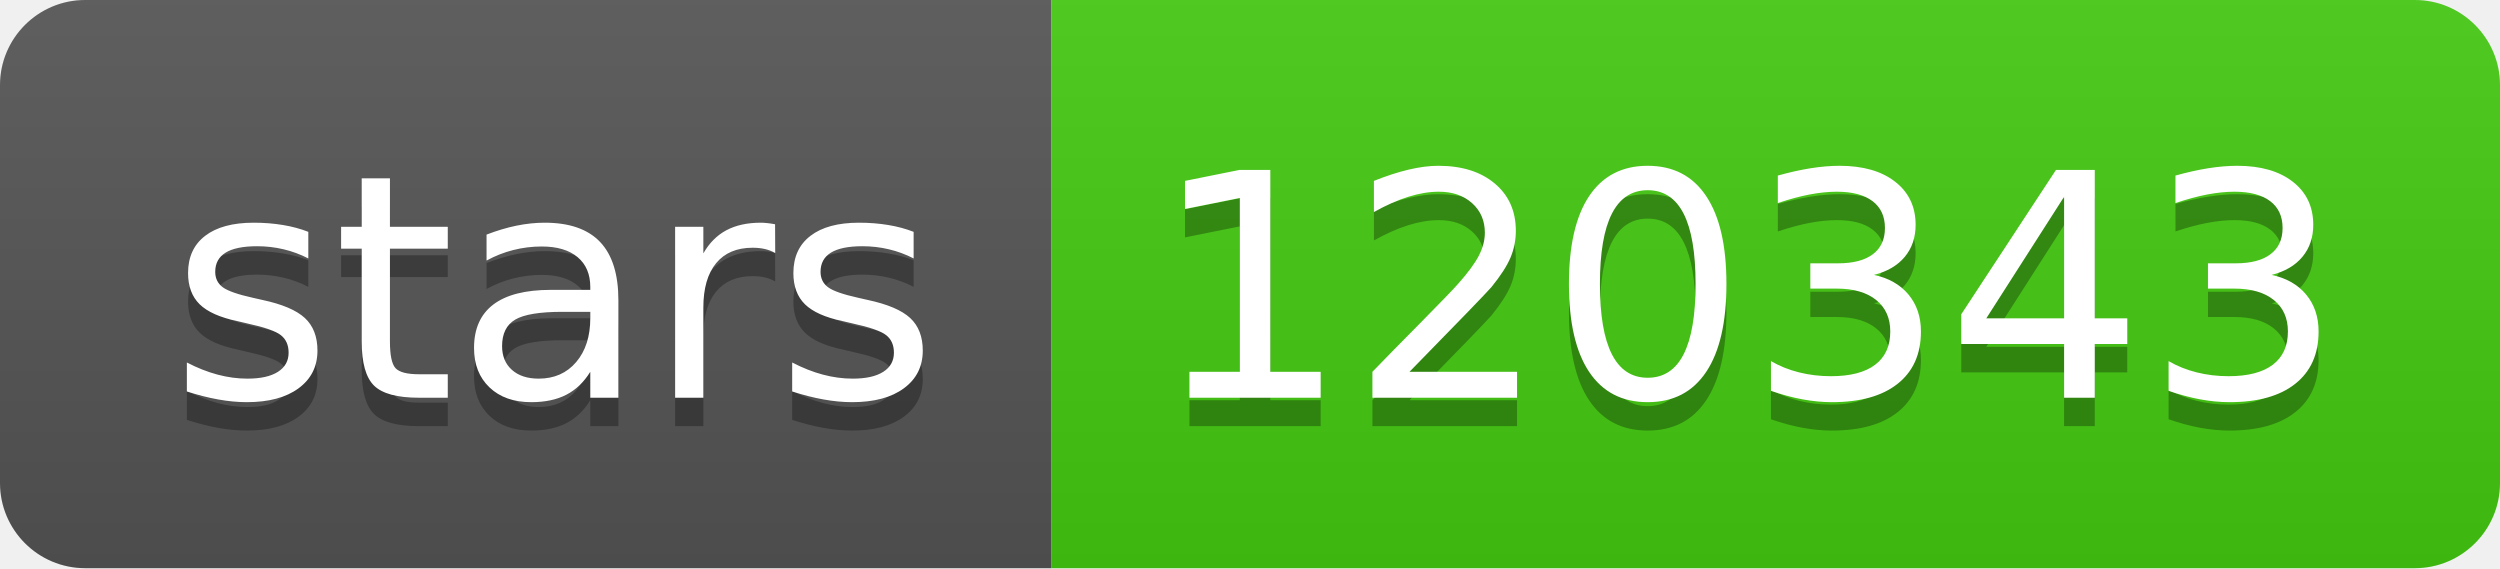
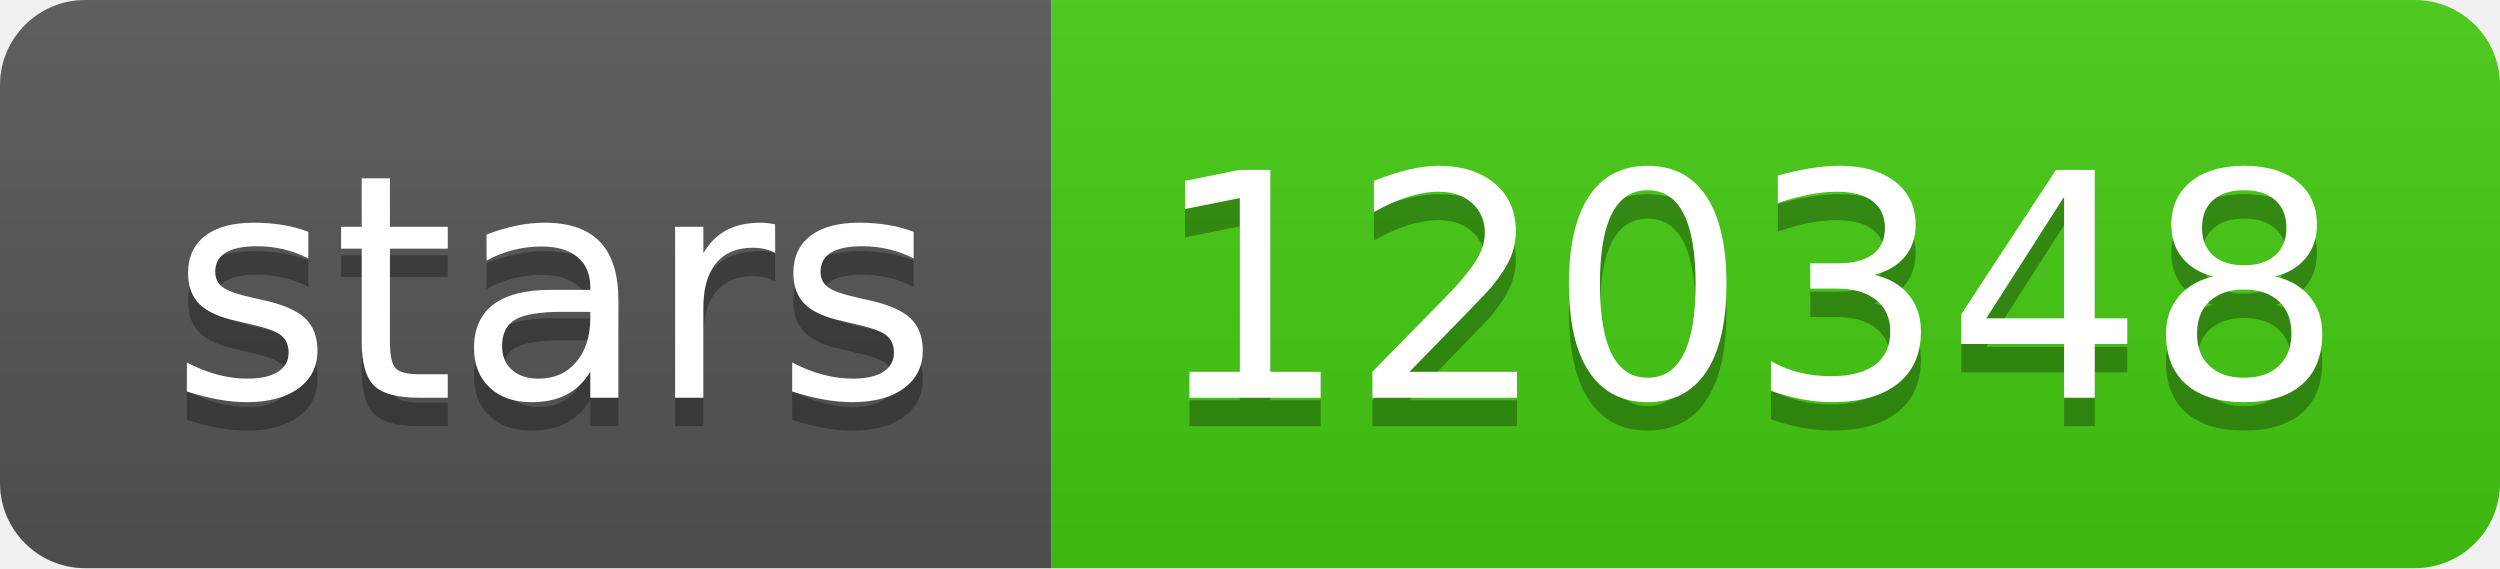
- <svg xmlns="http://www.w3.org/2000/svg" width="88" height="20" role="img" aria-label="stars: 120343">
+ <svg xmlns="http://www.w3.org/2000/svg" width="88" height="20" role="img" aria-label="stars: 120348">
  <linearGradient id="s" x2="0" y2="100%">
    <stop offset="0" stop-color="#bbb" stop-opacity=".1" />
    <stop offset="1" stop-opacity=".1" />
  </linearGradient>
  <clipPath id="r">
    <rect width="88" height="20" rx="3" fill="#fff" />
  </clipPath>
  <g clip-path="url(#r)">
    <rect width="37" height="20" fill="#555" />
    <rect x="37" width="51" height="20" fill="#4c1" />
    <rect width="88" height="20" fill="url(#s)" />
  </g>
  <g fill="#fff" text-anchor="middle" font-family="Verdana,Geneva,DejaVu Sans,sans-serif" text-rendering="geometricPrecision" font-size="110">
    <text aria-hidden="true" x="195" y="150" fill="#010101" fill-opacity=".3" transform="scale(.1)" textLength="270">stars</text>
    <text x="195" y="140" transform="scale(.1)" fill="#fff" textLength="270">stars</text>
-     <text aria-hidden="true" x="615" y="150" fill="#010101" fill-opacity=".3" transform="scale(.1)" textLength="410">120343</text>
-     <text x="615" y="140" transform="scale(.1)" fill="#fff" textLength="410">120343</text>
+     <text aria-hidden="true" x="615" y="150" fill="#010101" fill-opacity=".3" transform="scale(.1)" textLength="410">120348</text>
+     <text x="615" y="140" transform="scale(.1)" fill="#fff" textLength="410">120348</text>
  </g>
</svg>
